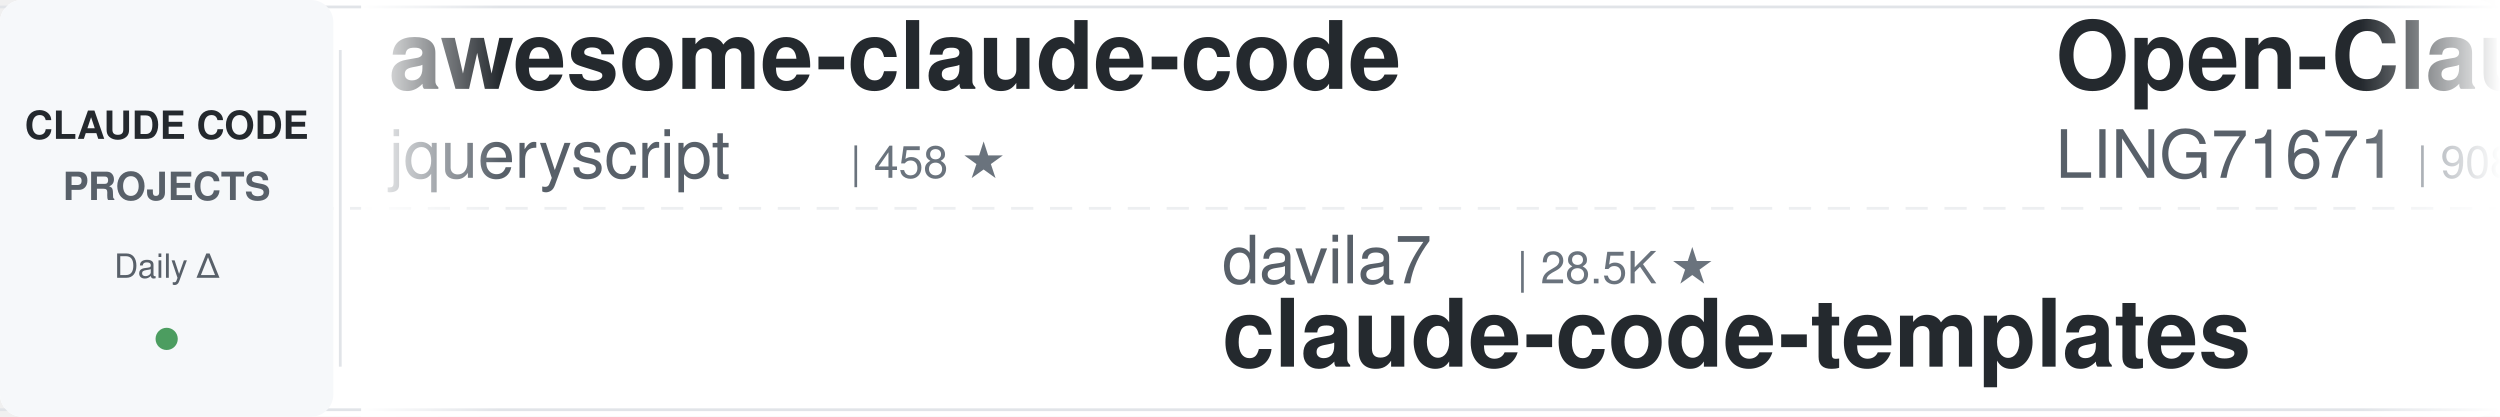
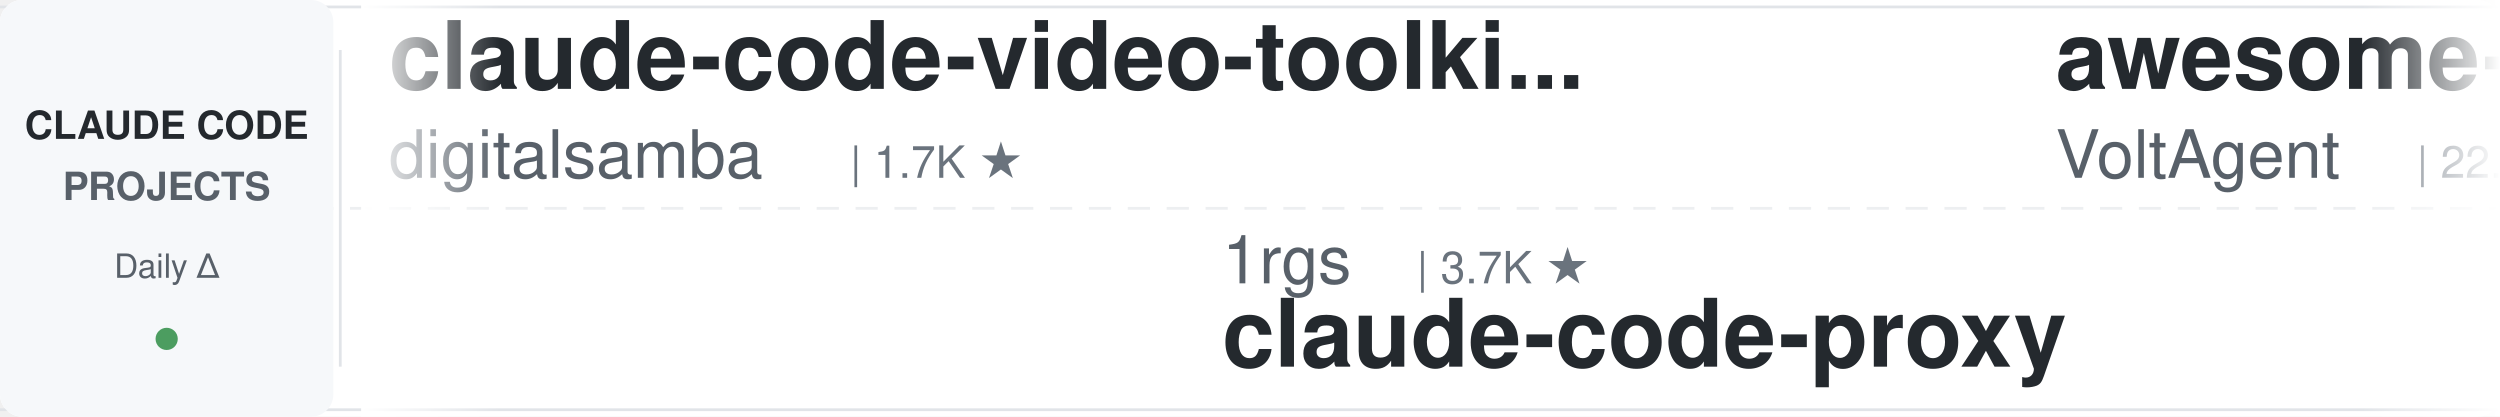
<svg xmlns="http://www.w3.org/2000/svg" width="900" height="150">
  <defs>
    <linearGradient id="leftFade" x1="0%" y1="0%" x2="100%" y2="0%">
      <stop offset="0%" style="stop-color:#ffffff;stop-opacity:1" />
      <stop offset="100%" style="stop-color:#ffffff;stop-opacity:0" />
    </linearGradient>
    <linearGradient id="rightFade" x1="0%" y1="0%" x2="100%" y2="0%">
      <stop offset="0%" style="stop-color:#ffffff;stop-opacity:0" />
      <stop offset="100%" style="stop-color:#ffffff;stop-opacity:1" />
    </linearGradient>
  </defs>
  <rect width="900" height="150" fill="#ffffff" rx="8" />
  <rect x="0" y="2" width="900" height="1" fill="#e1e4e8" />
  <rect x="0" y="147" width="900" height="1" fill="#e1e4e8" />
  <line x1="0" y1="75" x2="900" y2="75" stroke="#e1e4e8" stroke-width="1" stroke-dasharray="8 6" opacity="0.6" />
  <rect x="0" y="0" width="120" height="150" fill="#f6f8fa" rx="8" />
  <text x="60" y="50" font-family="-apple-system, BlinkMacSystemFont, 'Segoe UI', Helvetica, Arial, sans-serif" font-size="14" font-weight="600" fill="#24292e" text-anchor="middle">CLAUDE CODE</text>
  <text x="60" y="72" font-family="-apple-system, BlinkMacSystemFont, 'Segoe UI', Helvetica, Arial, sans-serif" font-size="14" font-weight="600" fill="#586069" text-anchor="middle">PROJECTS</text>
  <text x="60" y="100" font-family="-apple-system, BlinkMacSystemFont, 'Segoe UI', Helvetica, Arial, sans-serif" font-size="12" font-weight="500" fill="#586069" text-anchor="middle">Daily Δ</text>
  <circle cx="60" cy="122" r="4" fill="#22863a" opacity="0.8" />
  <rect x="122" y="18" width="1" height="114" fill="#e1e4e8" />
  <clipPath id="tickerClip">
    <rect x="130" y="0" width="770" height="150" />
  </clipPath>
  <g clip-path="url(#tickerClip)">
    <g id="tickerItems">
      <animateTransform attributeName="transform" attributeType="XML" type="translate" from="0 0" to="-3000 0" dur="54s" repeatCount="indefinite" />
      <g transform="translate(0, 0)">
-         <text x="140" y="32" font-family="-apple-system, BlinkMacSystemFont, 'Segoe UI', Helvetica, Arial, sans-serif" font-size="34" font-weight="600" fill="#24292e">awesome-claude-code</text>
-         <text x="140" y="64" font-family="-apple-system, BlinkMacSystemFont, 'Segoe UI', Helvetica, Arial, sans-serif" font-size="24" font-weight="400" fill="#586069">jqueryscript</text>
-         <text x="306" y="64" font-family="-apple-system, BlinkMacSystemFont, 'Segoe UI', Helvetica, Arial, sans-serif" font-size="16" font-weight="500" fill="#6a737d">| 458 ★</text>
+         <text x="140" y="32" font-family="-apple-system, BlinkMacSystemFont, 'Segoe UI', Helvetica, Arial, sans-serif" font-size="34" font-weight="600" fill="#24292e">claude-code-video-toolki...</text>
+         <text x="140" y="64" font-family="-apple-system, BlinkMacSystemFont, 'Segoe UI', Helvetica, Arial, sans-serif" font-size="24" font-weight="400" fill="#586069">digitalsamba</text>
+         <text x="306" y="64" font-family="-apple-system, BlinkMacSystemFont, 'Segoe UI', Helvetica, Arial, sans-serif" font-size="16" font-weight="500" fill="#6a737d">| 1.7K ★</text>
      </g>
      <g transform="translate(300, 0)">
-         <text x="140" y="102" font-family="-apple-system, BlinkMacSystemFont, 'Segoe UI', Helvetica, Arial, sans-serif" font-size="24" font-weight="400" fill="#586069">davila7</text>
-         <text x="246" y="102" font-family="-apple-system, BlinkMacSystemFont, 'Segoe UI', Helvetica, Arial, sans-serif" font-size="16" font-weight="500" fill="#6a737d">| 28.5K ★</text>
-         <text x="140" y="132" font-family="-apple-system, BlinkMacSystemFont, 'Segoe UI', Helvetica, Arial, sans-serif" font-size="34" font-weight="600" fill="#24292e">claude-code-templates</text>
+         <text x="140" y="102" font-family="-apple-system, BlinkMacSystemFont, 'Segoe UI', Helvetica, Arial, sans-serif" font-size="24" font-weight="400" fill="#586069">1rgs</text>
+         <text x="210" y="102" font-family="-apple-system, BlinkMacSystemFont, 'Segoe UI', Helvetica, Arial, sans-serif" font-size="16" font-weight="500" fill="#6a737d">| 3.7K ★</text>
+         <text x="140" y="132" font-family="-apple-system, BlinkMacSystemFont, 'Segoe UI', Helvetica, Arial, sans-serif" font-size="34" font-weight="600" fill="#24292e">claude-code-proxy</text>
      </g>
      <g transform="translate(600, 0)">
-         <text x="140" y="32" font-family="-apple-system, BlinkMacSystemFont, 'Segoe UI', Helvetica, Arial, sans-serif" font-size="34" font-weight="600" fill="#24292e">Open-ClaudeCode</text>
-         <text x="140" y="64" font-family="-apple-system, BlinkMacSystemFont, 'Segoe UI', Helvetica, Arial, sans-serif" font-size="24" font-weight="400" fill="#586069">LING71671</text>
-         <text x="270" y="64" font-family="-apple-system, BlinkMacSystemFont, 'Segoe UI', Helvetica, Arial, sans-serif" font-size="16" font-weight="500" fill="#6a737d">| 908 ★</text>
+         <text x="140" y="32" font-family="-apple-system, BlinkMacSystemFont, 'Segoe UI', Helvetica, Arial, sans-serif" font-size="34" font-weight="600" fill="#24292e">awesome-claude-code-suba...</text>
+         <text x="140" y="64" font-family="-apple-system, BlinkMacSystemFont, 'Segoe UI', Helvetica, Arial, sans-serif" font-size="24" font-weight="400" fill="#586069">VoltAgent</text>
+         <text x="270" y="64" font-family="-apple-system, BlinkMacSystemFont, 'Segoe UI', Helvetica, Arial, sans-serif" font-size="16" font-weight="500" fill="#6a737d">| 22.9K ★</text>
      </g>
      <g transform="translate(900, 0)">
-         <text x="140" y="102" font-family="-apple-system, BlinkMacSystemFont, 'Segoe UI', Helvetica, Arial, sans-serif" font-size="24" font-weight="400" fill="#586069">frankbria</text>
-         <text x="270" y="102" font-family="-apple-system, BlinkMacSystemFont, 'Segoe UI', Helvetica, Arial, sans-serif" font-size="16" font-weight="500" fill="#6a737d">| 9.5K ★</text>
-         <text x="140" y="132" font-family="-apple-system, BlinkMacSystemFont, 'Segoe UI', Helvetica, Arial, sans-serif" font-size="34" font-weight="600" fill="#24292e">ralph-claude-code</text>
+         <text x="140" y="102" font-family="-apple-system, BlinkMacSystemFont, 'Segoe UI', Helvetica, Arial, sans-serif" font-size="24" font-weight="400" fill="#586069">ChrisWiles</text>
+         <text x="282" y="102" font-family="-apple-system, BlinkMacSystemFont, 'Segoe UI', Helvetica, Arial, sans-serif" font-size="16" font-weight="500" fill="#6a737d">| 6.0K ★</text>
+         <text x="140" y="132" font-family="-apple-system, BlinkMacSystemFont, 'Segoe UI', Helvetica, Arial, sans-serif" font-size="34" font-weight="600" fill="#24292e">claude-code-showcase</text>
      </g>
      <g transform="translate(1200, 0)">
-         <text x="140" y="32" font-family="-apple-system, BlinkMacSystemFont, 'Segoe UI', Helvetica, Arial, sans-serif" font-size="34" font-weight="600" fill="#24292e">claude-code-telegram</text>
-         <text x="140" y="64" font-family="-apple-system, BlinkMacSystemFont, 'Segoe UI', Helvetica, Arial, sans-serif" font-size="24" font-weight="400" fill="#586069">RichardAtCT</text>
-         <text x="294" y="64" font-family="-apple-system, BlinkMacSystemFont, 'Segoe UI', Helvetica, Arial, sans-serif" font-size="16" font-weight="500" fill="#6a737d">| 2.7K ★</text>
+         <text x="140" y="32" font-family="-apple-system, BlinkMacSystemFont, 'Segoe UI', Helvetica, Arial, sans-serif" font-size="34" font-weight="600" fill="#24292e">free-claude-code</text>
+         <text x="140" y="64" font-family="-apple-system, BlinkMacSystemFont, 'Segoe UI', Helvetica, Arial, sans-serif" font-size="24" font-weight="400" fill="#586069">Alishahryar1</text>
+         <text x="306" y="64" font-family="-apple-system, BlinkMacSystemFont, 'Segoe UI', Helvetica, Arial, sans-serif" font-size="16" font-weight="500" fill="#6a737d">| 38.8K ★</text>
      </g>
      <g transform="translate(1500, 0)">
-         <text x="140" y="102" font-family="-apple-system, BlinkMacSystemFont, 'Segoe UI', Helvetica, Arial, sans-serif" font-size="24" font-weight="400" fill="#586069">diet103</text>
-         <text x="246" y="102" font-family="-apple-system, BlinkMacSystemFont, 'Segoe UI', Helvetica, Arial, sans-serif" font-size="16" font-weight="500" fill="#6a737d">| 9.7K ★</text>
-         <text x="140" y="132" font-family="-apple-system, BlinkMacSystemFont, 'Segoe UI', Helvetica, Arial, sans-serif" font-size="34" font-weight="600" fill="#24292e">claude-code-infrastructu...</text>
+         <text x="140" y="102" font-family="-apple-system, BlinkMacSystemFont, 'Segoe UI', Helvetica, Arial, sans-serif" font-size="24" font-weight="400" fill="#586069">Yuyz0112</text>
+         <text x="258" y="102" font-family="-apple-system, BlinkMacSystemFont, 'Segoe UI', Helvetica, Arial, sans-serif" font-size="16" font-weight="500" fill="#6a737d">| 2.4K ★</text>
+         <text x="140" y="132" font-family="-apple-system, BlinkMacSystemFont, 'Segoe UI', Helvetica, Arial, sans-serif" font-size="34" font-weight="600" fill="#24292e">claude-code-reverse</text>
      </g>
      <g transform="translate(1800, 0)">
-         <text x="140" y="32" font-family="-apple-system, BlinkMacSystemFont, 'Segoe UI', Helvetica, Arial, sans-serif" font-size="34" font-weight="600" fill="#24292e">claude-code-source-build</text>
-         <text x="140" y="64" font-family="-apple-system, BlinkMacSystemFont, 'Segoe UI', Helvetica, Arial, sans-serif" font-size="24" font-weight="400" fill="#586069">andrew-kramer-inno</text>
-         <text x="378" y="64" font-family="-apple-system, BlinkMacSystemFont, 'Segoe UI', Helvetica, Arial, sans-serif" font-size="16" font-weight="500" fill="#6a737d">| 593 ★</text>
+         <text x="140" y="32" font-family="-apple-system, BlinkMacSystemFont, 'Segoe UI', Helvetica, Arial, sans-serif" font-size="34" font-weight="600" fill="#24292e">claude-code-tips</text>
+         <text x="140" y="64" font-family="-apple-system, BlinkMacSystemFont, 'Segoe UI', Helvetica, Arial, sans-serif" font-size="24" font-weight="400" fill="#586069">ykdojo</text>
+         <text x="234" y="64" font-family="-apple-system, BlinkMacSystemFont, 'Segoe UI', Helvetica, Arial, sans-serif" font-size="16" font-weight="500" fill="#6a737d">| 9.0K ★</text>
      </g>
      <g transform="translate(2100, 0)">
-         <text x="140" y="102" font-family="-apple-system, BlinkMacSystemFont, 'Segoe UI', Helvetica, Arial, sans-serif" font-size="24" font-weight="400" fill="#586069">xu-xiang</text>
-         <text x="258" y="102" font-family="-apple-system, BlinkMacSystemFont, 'Segoe UI', Helvetica, Arial, sans-serif" font-size="16" font-weight="500" fill="#6a737d">| 1.6K ★</text>
-         <text x="140" y="132" font-family="-apple-system, BlinkMacSystemFont, 'Segoe UI', Helvetica, Arial, sans-serif" font-size="34" font-weight="600" fill="#24292e">everything-claude-code-z...</text>
+         <text x="140" y="102" font-family="-apple-system, BlinkMacSystemFont, 'Segoe UI', Helvetica, Arial, sans-serif" font-size="24" font-weight="400" fill="#586069">Chachamaru127</text>
+         <text x="318" y="102" font-family="-apple-system, BlinkMacSystemFont, 'Segoe UI', Helvetica, Arial, sans-serif" font-size="16" font-weight="500" fill="#6a737d">| 2.9K ★</text>
+         <text x="140" y="132" font-family="-apple-system, BlinkMacSystemFont, 'Segoe UI', Helvetica, Arial, sans-serif" font-size="34" font-weight="600" fill="#24292e">claude-code-harness</text>
      </g>
      <g transform="translate(2400, 0)">
-         <text x="140" y="32" font-family="-apple-system, BlinkMacSystemFont, 'Segoe UI', Helvetica, Arial, sans-serif" font-size="34" font-weight="600" fill="#24292e">my-claude-code-setup</text>
-         <text x="140" y="64" font-family="-apple-system, BlinkMacSystemFont, 'Segoe UI', Helvetica, Arial, sans-serif" font-size="24" font-weight="400" fill="#586069">centminmod</text>
-         <text x="282" y="64" font-family="-apple-system, BlinkMacSystemFont, 'Segoe UI', Helvetica, Arial, sans-serif" font-size="16" font-weight="500" fill="#6a737d">| 2.5K ★</text>
+         <text x="140" y="32" font-family="-apple-system, BlinkMacSystemFont, 'Segoe UI', Helvetica, Arial, sans-serif" font-size="34" font-weight="600" fill="#24292e">Dive-into-Claude-Code</text>
+         <text x="140" y="64" font-family="-apple-system, BlinkMacSystemFont, 'Segoe UI', Helvetica, Arial, sans-serif" font-size="24" font-weight="400" fill="#586069">VILA-Lab</text>
+         <text x="258" y="64" font-family="-apple-system, BlinkMacSystemFont, 'Segoe UI', Helvetica, Arial, sans-serif" font-size="16" font-weight="500" fill="#6a737d">| 1.8K ★</text>
      </g>
      <g transform="translate(2700, 0)">
-         <text x="140" y="102" font-family="-apple-system, BlinkMacSystemFont, 'Segoe UI', Helvetica, Arial, sans-serif" font-size="24" font-weight="400" fill="#586069">huangjia2019</text>
-         <text x="306" y="102" font-family="-apple-system, BlinkMacSystemFont, 'Segoe UI', Helvetica, Arial, sans-serif" font-size="16" font-weight="500" fill="#6a737d">| 935 ★</text>
-         <text x="140" y="132" font-family="-apple-system, BlinkMacSystemFont, 'Segoe UI', Helvetica, Arial, sans-serif" font-size="34" font-weight="600" fill="#24292e">claude-code-engineering</text>
+         <text x="140" y="102" font-family="-apple-system, BlinkMacSystemFont, 'Segoe UI', Helvetica, Arial, sans-serif" font-size="24" font-weight="400" fill="#586069">jeremylongshore</text>
+         <text x="342" y="102" font-family="-apple-system, BlinkMacSystemFont, 'Segoe UI', Helvetica, Arial, sans-serif" font-size="16" font-weight="500" fill="#6a737d">| 2.5K ★</text>
+         <text x="140" y="132" font-family="-apple-system, BlinkMacSystemFont, 'Segoe UI', Helvetica, Arial, sans-serif" font-size="34" font-weight="600" fill="#24292e">claude-code-plugins-plus...</text>
      </g>
      <g transform="translate(3000, 0)">
-         <text x="140" y="32" font-family="-apple-system, BlinkMacSystemFont, 'Segoe UI', Helvetica, Arial, sans-serif" font-size="34" font-weight="600" fill="#24292e">awesome-claude-code</text>
-         <text x="140" y="64" font-family="-apple-system, BlinkMacSystemFont, 'Segoe UI', Helvetica, Arial, sans-serif" font-size="24" font-weight="400" fill="#586069">jqueryscript</text>
-         <text x="306" y="64" font-family="-apple-system, BlinkMacSystemFont, 'Segoe UI', Helvetica, Arial, sans-serif" font-size="16" font-weight="500" fill="#6a737d">| 458 ★</text>
+         <text x="140" y="32" font-family="-apple-system, BlinkMacSystemFont, 'Segoe UI', Helvetica, Arial, sans-serif" font-size="34" font-weight="600" fill="#24292e">claude-code-video-toolki...</text>
+         <text x="140" y="64" font-family="-apple-system, BlinkMacSystemFont, 'Segoe UI', Helvetica, Arial, sans-serif" font-size="24" font-weight="400" fill="#586069">digitalsamba</text>
+         <text x="306" y="64" font-family="-apple-system, BlinkMacSystemFont, 'Segoe UI', Helvetica, Arial, sans-serif" font-size="16" font-weight="500" fill="#6a737d">| 1.7K ★</text>
      </g>
      <g transform="translate(3300, 0)">
-         <text x="140" y="102" font-family="-apple-system, BlinkMacSystemFont, 'Segoe UI', Helvetica, Arial, sans-serif" font-size="24" font-weight="400" fill="#586069">davila7</text>
-         <text x="246" y="102" font-family="-apple-system, BlinkMacSystemFont, 'Segoe UI', Helvetica, Arial, sans-serif" font-size="16" font-weight="500" fill="#6a737d">| 28.5K ★</text>
-         <text x="140" y="132" font-family="-apple-system, BlinkMacSystemFont, 'Segoe UI', Helvetica, Arial, sans-serif" font-size="34" font-weight="600" fill="#24292e">claude-code-templates</text>
+         <text x="140" y="102" font-family="-apple-system, BlinkMacSystemFont, 'Segoe UI', Helvetica, Arial, sans-serif" font-size="24" font-weight="400" fill="#586069">1rgs</text>
+         <text x="210" y="102" font-family="-apple-system, BlinkMacSystemFont, 'Segoe UI', Helvetica, Arial, sans-serif" font-size="16" font-weight="500" fill="#6a737d">| 3.7K ★</text>
+         <text x="140" y="132" font-family="-apple-system, BlinkMacSystemFont, 'Segoe UI', Helvetica, Arial, sans-serif" font-size="34" font-weight="600" fill="#24292e">claude-code-proxy</text>
      </g>
      <g transform="translate(3600, 0)">
-         <text x="140" y="32" font-family="-apple-system, BlinkMacSystemFont, 'Segoe UI', Helvetica, Arial, sans-serif" font-size="34" font-weight="600" fill="#24292e">Open-ClaudeCode</text>
-         <text x="140" y="64" font-family="-apple-system, BlinkMacSystemFont, 'Segoe UI', Helvetica, Arial, sans-serif" font-size="24" font-weight="400" fill="#586069">LING71671</text>
-         <text x="270" y="64" font-family="-apple-system, BlinkMacSystemFont, 'Segoe UI', Helvetica, Arial, sans-serif" font-size="16" font-weight="500" fill="#6a737d">| 908 ★</text>
+         <text x="140" y="32" font-family="-apple-system, BlinkMacSystemFont, 'Segoe UI', Helvetica, Arial, sans-serif" font-size="34" font-weight="600" fill="#24292e">awesome-claude-code-suba...</text>
+         <text x="140" y="64" font-family="-apple-system, BlinkMacSystemFont, 'Segoe UI', Helvetica, Arial, sans-serif" font-size="24" font-weight="400" fill="#586069">VoltAgent</text>
+         <text x="270" y="64" font-family="-apple-system, BlinkMacSystemFont, 'Segoe UI', Helvetica, Arial, sans-serif" font-size="16" font-weight="500" fill="#6a737d">| 22.9K ★</text>
      </g>
      <g transform="translate(3900, 0)">
-         <text x="140" y="102" font-family="-apple-system, BlinkMacSystemFont, 'Segoe UI', Helvetica, Arial, sans-serif" font-size="24" font-weight="400" fill="#586069">frankbria</text>
-         <text x="270" y="102" font-family="-apple-system, BlinkMacSystemFont, 'Segoe UI', Helvetica, Arial, sans-serif" font-size="16" font-weight="500" fill="#6a737d">| 9.5K ★</text>
-         <text x="140" y="132" font-family="-apple-system, BlinkMacSystemFont, 'Segoe UI', Helvetica, Arial, sans-serif" font-size="34" font-weight="600" fill="#24292e">ralph-claude-code</text>
+         <text x="140" y="102" font-family="-apple-system, BlinkMacSystemFont, 'Segoe UI', Helvetica, Arial, sans-serif" font-size="24" font-weight="400" fill="#586069">ChrisWiles</text>
+         <text x="282" y="102" font-family="-apple-system, BlinkMacSystemFont, 'Segoe UI', Helvetica, Arial, sans-serif" font-size="16" font-weight="500" fill="#6a737d">| 6.0K ★</text>
+         <text x="140" y="132" font-family="-apple-system, BlinkMacSystemFont, 'Segoe UI', Helvetica, Arial, sans-serif" font-size="34" font-weight="600" fill="#24292e">claude-code-showcase</text>
      </g>
    </g>
  </g>
  <rect x="130" y="0" width="50" height="150" fill="url(#leftFade)" />
  <rect x="850" y="0" width="50" height="150" fill="url(#rightFade)" />
</svg>
